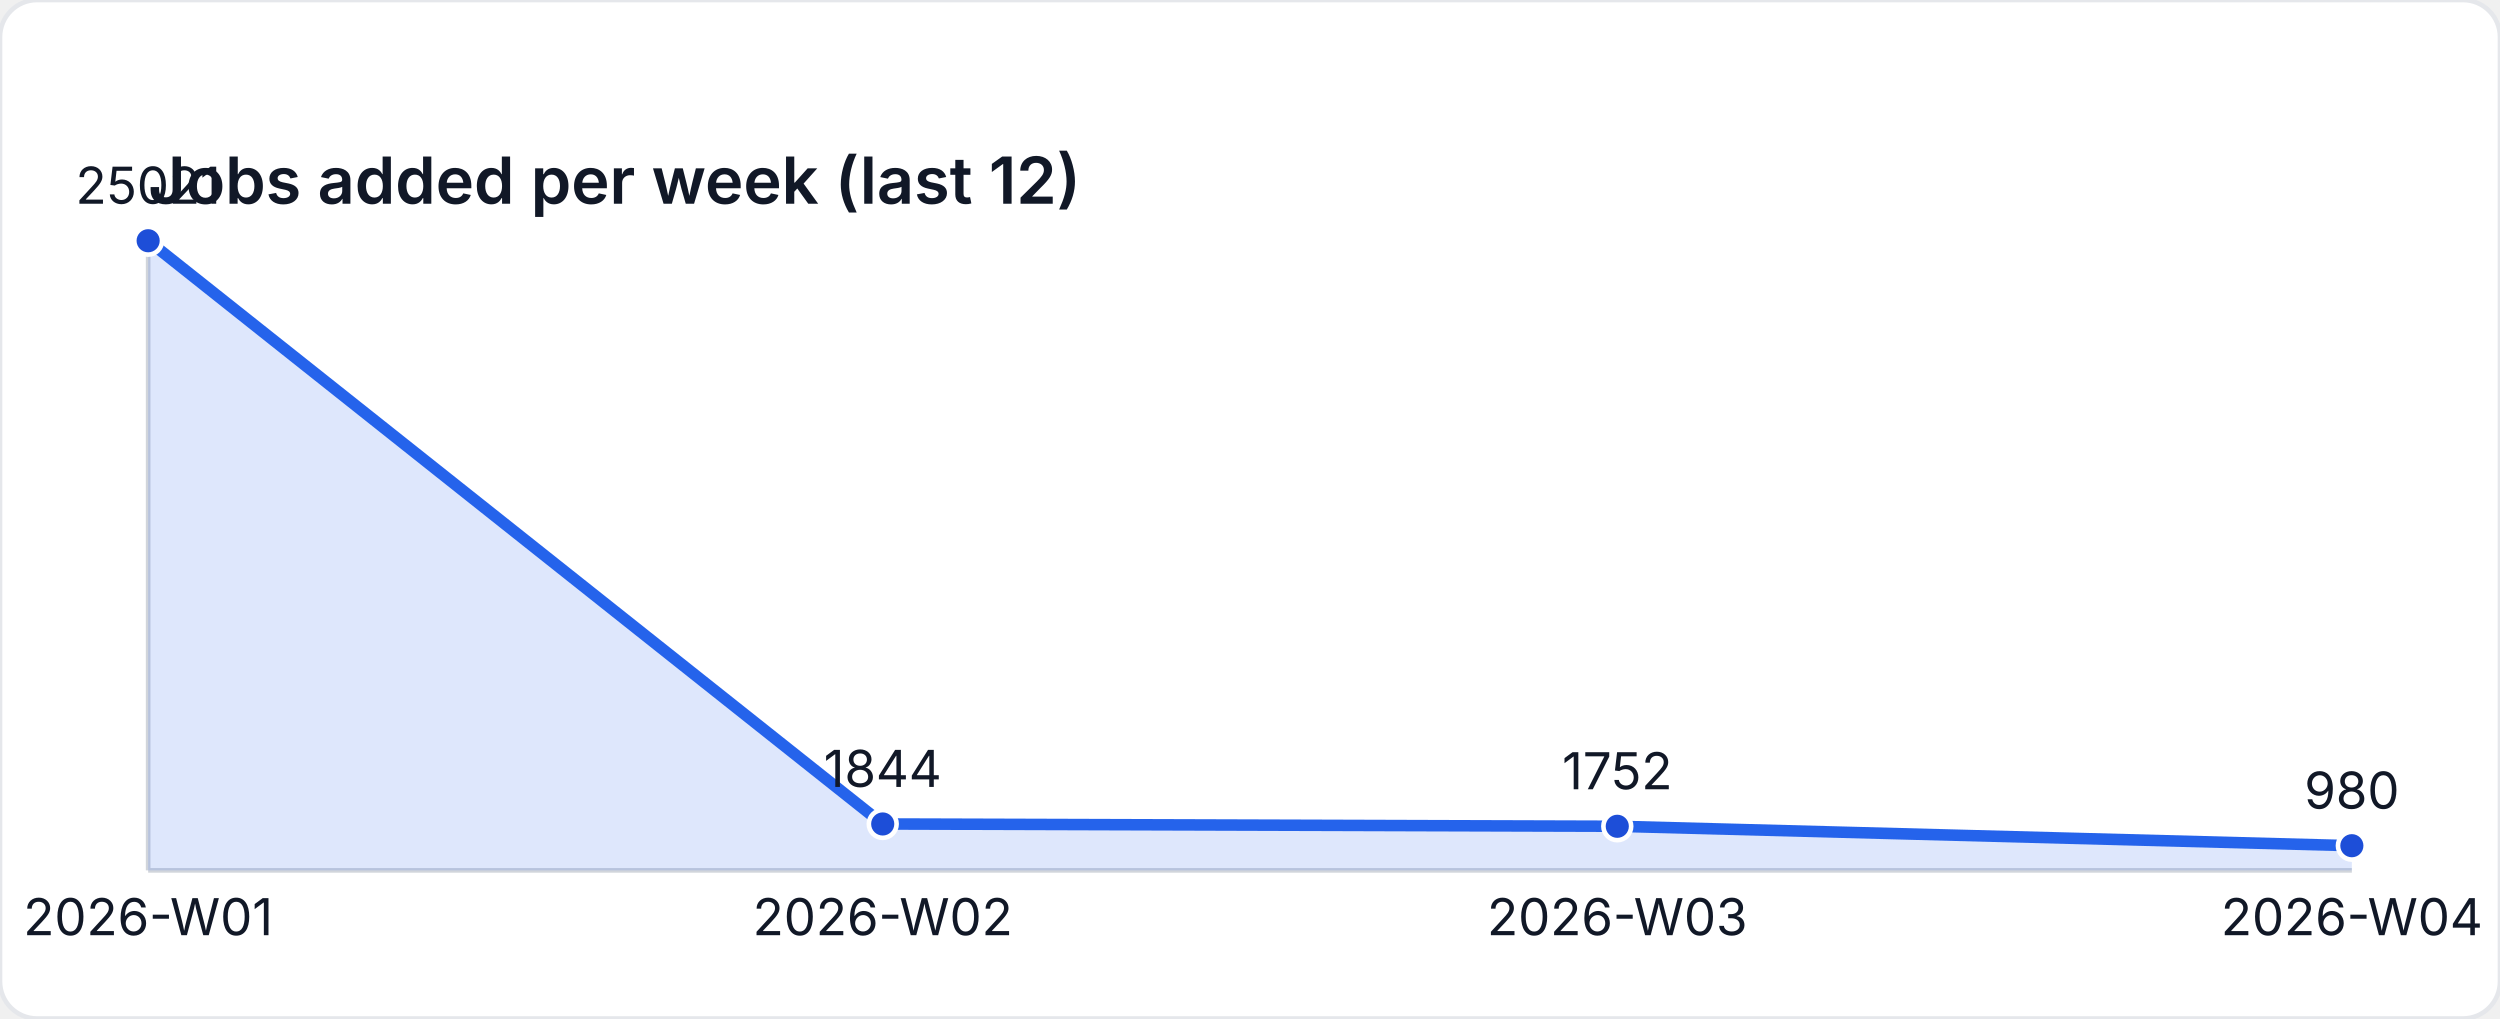
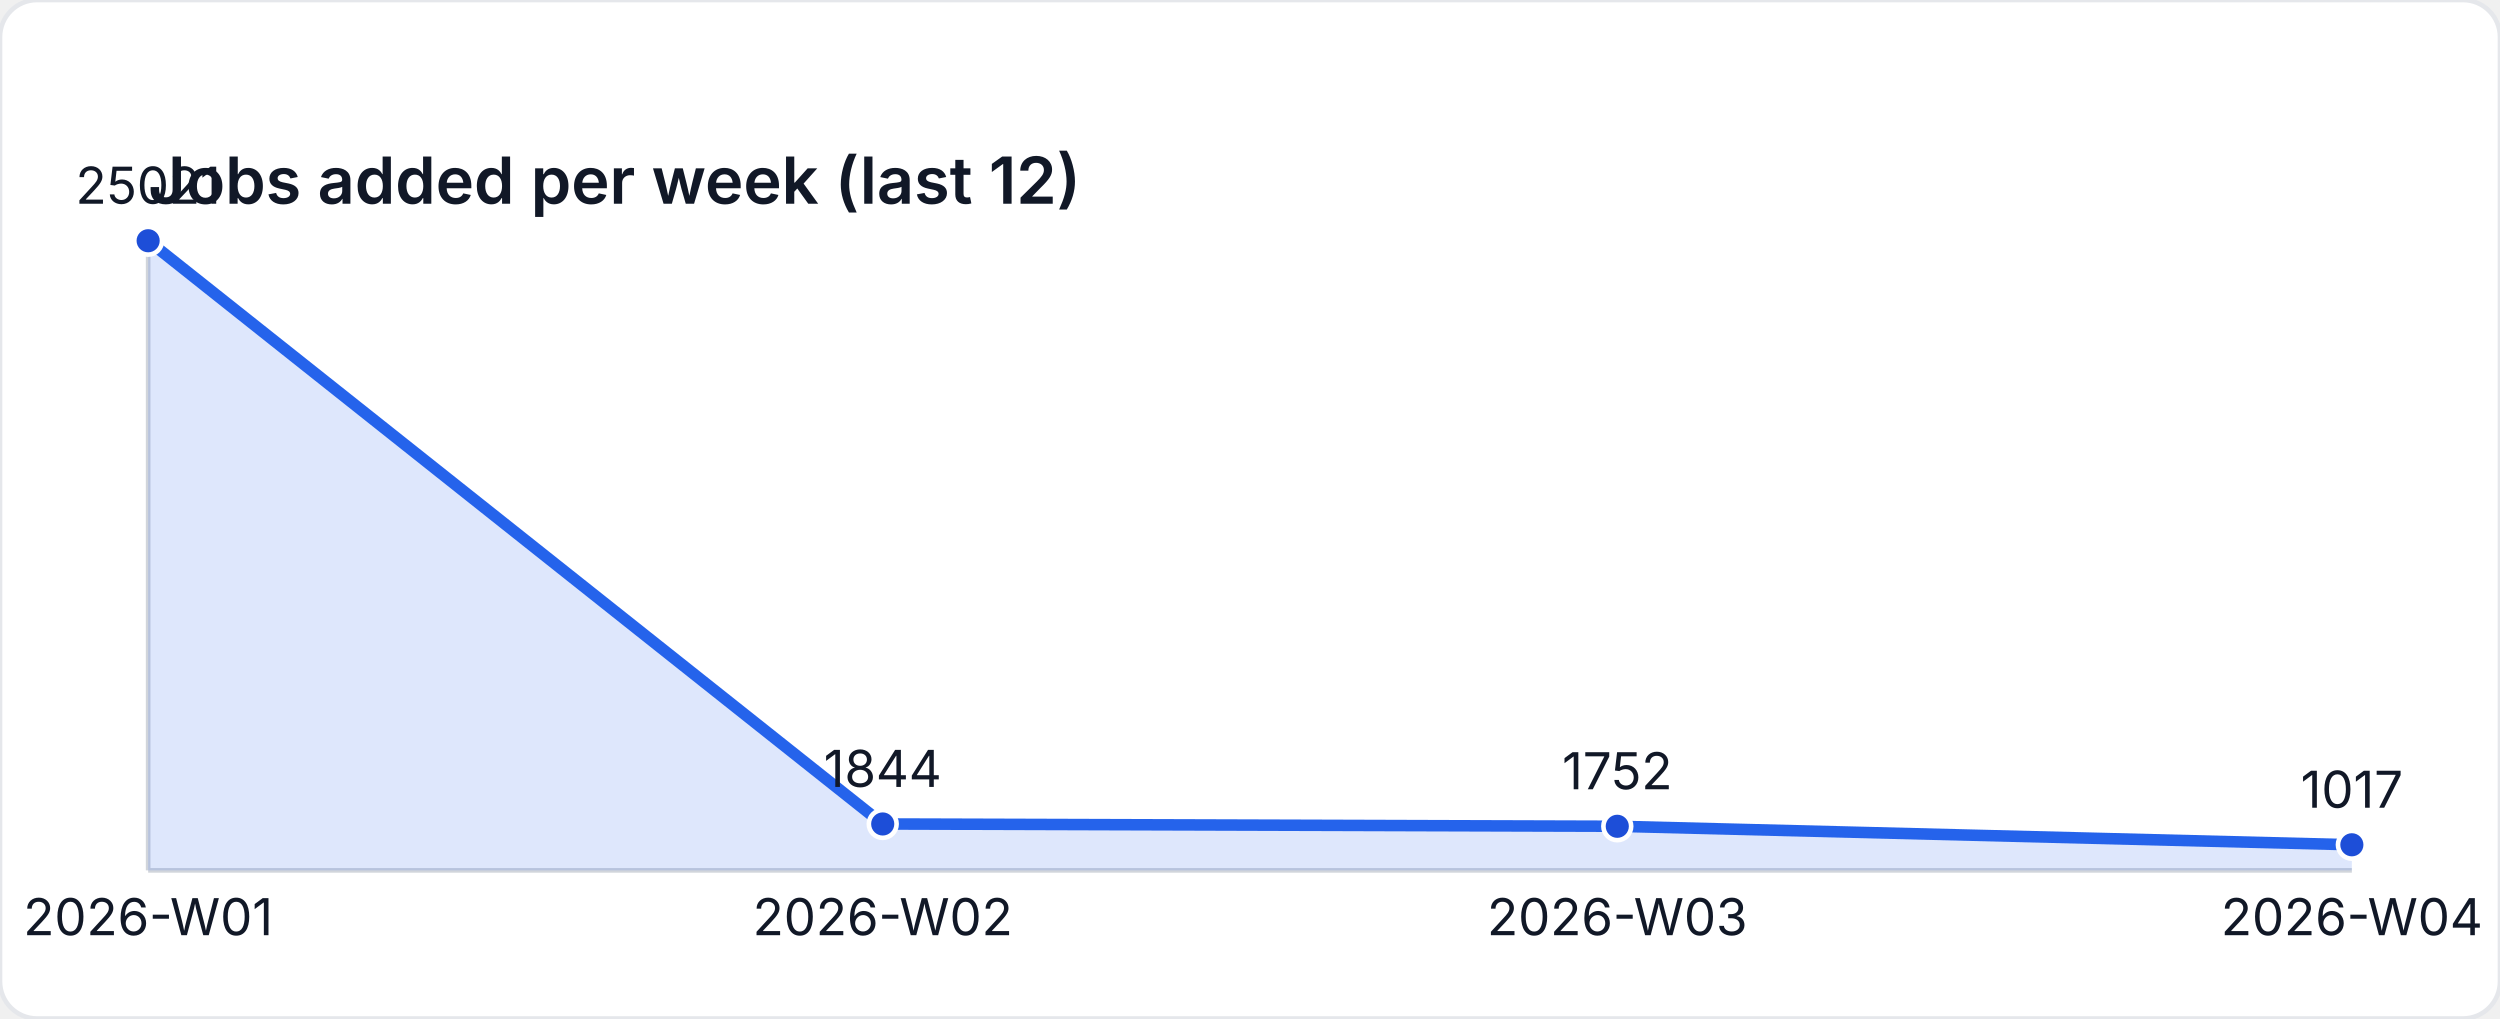
<svg xmlns="http://www.w3.org/2000/svg" width="540" height="220" viewBox="0 0 540 220" role="img" aria-label="Jobs added per week (last 12)">
  <style>
    text { font-family: "Inter", "Segoe UI", sans-serif; font-size: 11px; fill: #111827; }
    .title { font-size: 14px; font-weight: 600; }
  </style>
  <rect width="540" height="220" fill="#ffffff" rx="8" ry="8" stroke="#e5e7eb" />
  <text class="title" x="32" y="44">Jobs added per week (last 12)</text>
  <line x1="32" y1="188" x2="508" y2="188" stroke="#d1d5db" />
  <line x1="32" y1="52" x2="32" y2="188" stroke="#d1d5db" />
-   <path d="M 32 188 L 32 52 L 190.667 177.977 L 349.333 178.477 L 508 182.673 L 508 188 Z" fill="rgba(37,99,235,0.15)" />
-   <polyline fill="none" stroke="#2563eb" stroke-width="2.5" points="32,52 190.667,177.977 349.333,178.477 508,182.673" />
+   <path d="M 32 188 L 32 52 L 190.667 177.977 L 349.333 178.477 L 508 182.472 L 508 188 Z" fill="rgba(37,99,235,0.15)" />
+   <polyline fill="none" stroke="#2563eb" stroke-width="2.5" points="32,52 190.667,177.977 349.333,178.477 508,182.472" />
  <circle cx="32" cy="52" r="3" fill="#1d4ed8" stroke="#ffffff" stroke-width="1" />
  <text x="32" y="44" text-anchor="middle">25021</text>
  <circle cx="190.667" cy="177.977" r="3" fill="#1d4ed8" stroke="#ffffff" stroke-width="1" />
  <text x="190.667" y="169.977" text-anchor="middle">1844</text>
  <circle cx="349.333" cy="178.477" r="3" fill="#1d4ed8" stroke="#ffffff" stroke-width="1" />
  <text x="349.333" y="170.477" text-anchor="middle">1752</text>
-   <circle cx="508" cy="182.673" r="3" fill="#1d4ed8" stroke="#ffffff" stroke-width="1" />
-   <text x="508" y="174.673" text-anchor="middle">980</text>
+   <circle cx="508" cy="182.472" r="3" fill="#1d4ed8" stroke="#ffffff" stroke-width="1" />
+   <text x="508" y="174.472" text-anchor="middle">1017</text>
  <text x="32" y="202" text-anchor="middle">2026-W01</text>
  <text x="190.667" y="202" text-anchor="middle">2026-W02</text>
  <text x="349.333" y="202" text-anchor="middle">2026-W03</text>
  <text x="508" y="202" text-anchor="middle">2026-W04</text>
</svg>
